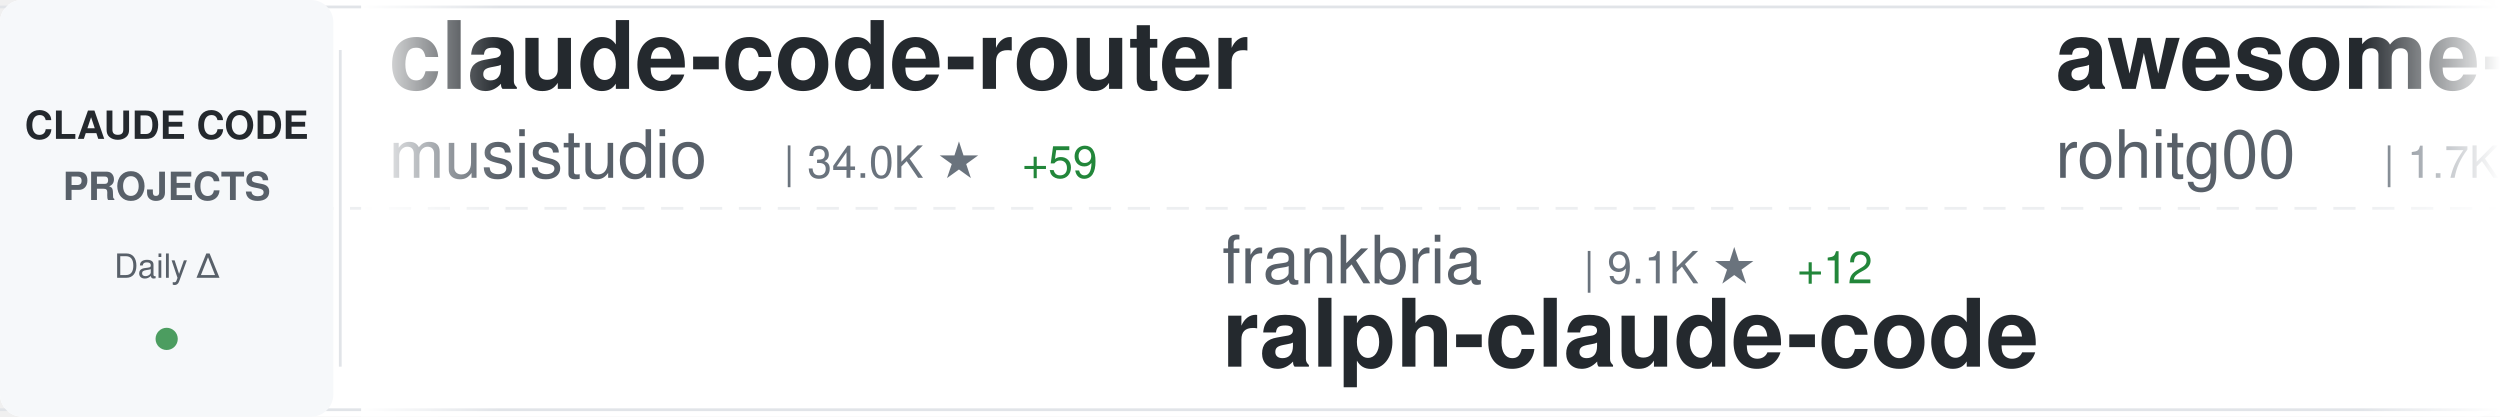
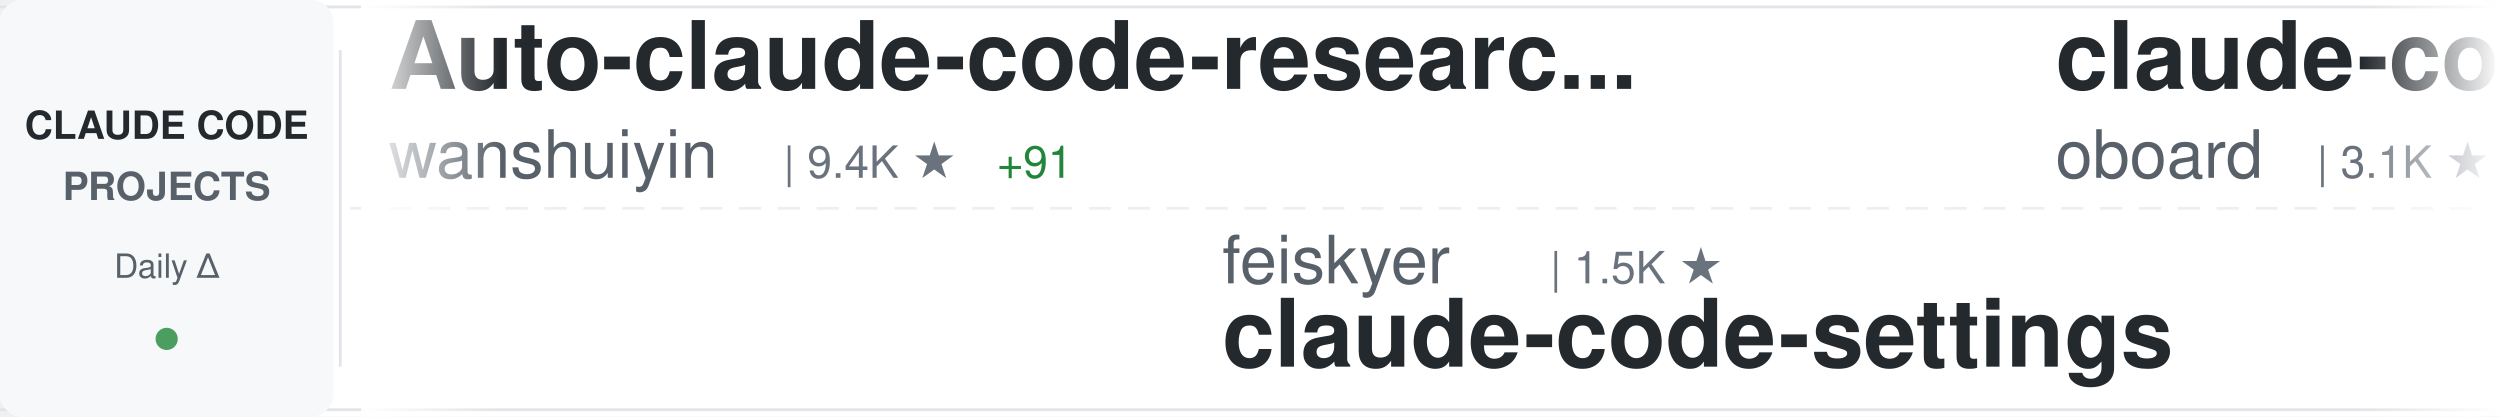
<svg xmlns="http://www.w3.org/2000/svg" width="900" height="150">
  <defs>
    <linearGradient id="awesomeLeftFade" x1="0%" y1="0%" x2="100%" y2="0%">
      <stop offset="0%" style="stop-color:#ffffff;stop-opacity:1" />
      <stop offset="100%" style="stop-color:#ffffff;stop-opacity:0" />
    </linearGradient>
    <linearGradient id="awesomeRightFade" x1="0%" y1="0%" x2="100%" y2="0%">
      <stop offset="0%" style="stop-color:#ffffff;stop-opacity:0" />
      <stop offset="100%" style="stop-color:#ffffff;stop-opacity:1" />
    </linearGradient>
  </defs>
  <rect width="900" height="150" fill="#ffffff" rx="8" />
  <rect x="0" y="2" width="900" height="1" fill="#e1e4e8" />
  <rect x="0" y="147" width="900" height="1" fill="#e1e4e8" />
  <line x1="0" y1="75" x2="900" y2="75" stroke="#e1e4e8" stroke-width="1" stroke-dasharray="8 6" opacity="0.6" />
  <rect x="0" y="0" width="120" height="150" fill="#f6f8fa" rx="8" />
  <text x="60" y="50" font-family="-apple-system, BlinkMacSystemFont, 'Segoe UI', Helvetica, Arial, sans-serif" font-size="14" font-weight="600" fill="#24292e" text-anchor="middle">CLAUDE CODE</text>
  <text x="60" y="72" font-family="-apple-system, BlinkMacSystemFont, 'Segoe UI', Helvetica, Arial, sans-serif" font-size="14" font-weight="600" fill="#586069" text-anchor="middle">PROJECTS</text>
  <text x="60" y="100" font-family="-apple-system, BlinkMacSystemFont, 'Segoe UI', Helvetica, Arial, sans-serif" font-size="12" font-weight="500" fill="#586069" text-anchor="middle">Daily Δ</text>
  <circle cx="60" cy="122" r="4" fill="#22863a" opacity="0.8" />
  <rect x="122" y="18" width="1" height="114" fill="#e1e4e8" />
  <clipPath id="awesomeTickerClip">
    <rect x="130" y="0" width="770" height="150" />
  </clipPath>
  <g clip-path="url(#awesomeTickerClip)">
    <g id="awesomeTickerItems">
      <animateTransform attributeName="transform" attributeType="XML" type="translate" from="0 0" to="-3000 0" dur="54s" repeatCount="indefinite" />
      <g transform="translate(0, 0)">
-         <text x="140" y="32" font-family="-apple-system, BlinkMacSystemFont, 'Segoe UI', Helvetica, Arial, sans-serif" font-size="34" font-weight="600" fill="#24292e">claude-code-router</text>
-         <text x="140" y="64" font-family="-apple-system, BlinkMacSystemFont, 'Segoe UI', Helvetica, Arial, sans-serif" font-size="24" font-weight="400" fill="#586069">musistudio</text>
-         <text x="282" y="64" font-family="-apple-system, BlinkMacSystemFont, 'Segoe UI', Helvetica, Arial, sans-serif" font-size="16" font-weight="500" fill="#6a737d">| 34.0K ★</text>
-         <text x="368" y="64" font-family="-apple-system, BlinkMacSystemFont, 'Segoe UI', Helvetica, Arial, sans-serif" font-size="16" font-weight="500" fill="#22863a"> +59</text>
+         <text x="140" y="32" font-family="-apple-system, BlinkMacSystemFont, 'Segoe UI', Helvetica, Arial, sans-serif" font-size="34" font-weight="600" fill="#24292e">Auto-claude-code-researc...</text>
+         <text x="140" y="64" font-family="-apple-system, BlinkMacSystemFont, 'Segoe UI', Helvetica, Arial, sans-serif" font-size="24" font-weight="400" fill="#586069">wanshuiyin</text>
+         <text x="282" y="64" font-family="-apple-system, BlinkMacSystemFont, 'Segoe UI', Helvetica, Arial, sans-serif" font-size="16" font-weight="500" fill="#6a737d">| 9.4K ★</text>
+         <text x="359" y="64" font-family="-apple-system, BlinkMacSystemFont, 'Segoe UI', Helvetica, Arial, sans-serif" font-size="16" font-weight="500" fill="#22863a"> +91</text>
      </g>
      <g transform="translate(300, 0)">
-         <text x="140" y="102" font-family="-apple-system, BlinkMacSystemFont, 'Segoe UI', Helvetica, Arial, sans-serif" font-size="24" font-weight="400" fill="#586069">frankbria</text>
-         <text x="270" y="102" font-family="-apple-system, BlinkMacSystemFont, 'Segoe UI', Helvetica, Arial, sans-serif" font-size="16" font-weight="500" fill="#6a737d">| 9.1K ★</text>
-         <text x="347" y="102" font-family="-apple-system, BlinkMacSystemFont, 'Segoe UI', Helvetica, Arial, sans-serif" font-size="16" font-weight="500" fill="#22863a"> +12</text>
-         <text x="140" y="132" font-family="-apple-system, BlinkMacSystemFont, 'Segoe UI', Helvetica, Arial, sans-serif" font-size="34" font-weight="600" fill="#24292e">ralph-claude-code</text>
+         <text x="140" y="102" font-family="-apple-system, BlinkMacSystemFont, 'Segoe UI', Helvetica, Arial, sans-serif" font-size="24" font-weight="400" fill="#586069">feiskyer</text>
+         <text x="258" y="102" font-family="-apple-system, BlinkMacSystemFont, 'Segoe UI', Helvetica, Arial, sans-serif" font-size="16" font-weight="500" fill="#6a737d">| 1.5K ★</text>
+         <text x="140" y="132" font-family="-apple-system, BlinkMacSystemFont, 'Segoe UI', Helvetica, Arial, sans-serif" font-size="34" font-weight="600" fill="#24292e">claude-code-settings</text>
      </g>
      <g transform="translate(600, 0)">
-         <text x="140" y="32" font-family="-apple-system, BlinkMacSystemFont, 'Segoe UI', Helvetica, Arial, sans-serif" font-size="34" font-weight="600" fill="#24292e">awesome-claude-code-tool...</text>
-         <text x="140" y="64" font-family="-apple-system, BlinkMacSystemFont, 'Segoe UI', Helvetica, Arial, sans-serif" font-size="24" font-weight="400" fill="#586069">rohitg00</text>
-         <text x="258" y="64" font-family="-apple-system, BlinkMacSystemFont, 'Segoe UI', Helvetica, Arial, sans-serif" font-size="16" font-weight="500" fill="#6a737d">| 1.7K ★</text>
-         <text x="335" y="64" font-family="-apple-system, BlinkMacSystemFont, 'Segoe UI', Helvetica, Arial, sans-serif" font-size="16" font-weight="500" fill="#22863a"> +18</text>
+         <text x="140" y="32" font-family="-apple-system, BlinkMacSystemFont, 'Segoe UI', Helvetica, Arial, sans-serif" font-size="34" font-weight="600" fill="#24292e">claude-code-rev</text>
+         <text x="140" y="64" font-family="-apple-system, BlinkMacSystemFont, 'Segoe UI', Helvetica, Arial, sans-serif" font-size="24" font-weight="400" fill="#586069">oboard</text>
+         <text x="234" y="64" font-family="-apple-system, BlinkMacSystemFont, 'Segoe UI', Helvetica, Arial, sans-serif" font-size="16" font-weight="500" fill="#6a737d">| 3.1K ★</text>
+         <text x="311" y="64" font-family="-apple-system, BlinkMacSystemFont, 'Segoe UI', Helvetica, Arial, sans-serif" font-size="16" font-weight="500" fill="#22863a"> +4</text>
      </g>
      <g transform="translate(900, 0)">
-         <text x="140" y="102" font-family="-apple-system, BlinkMacSystemFont, 'Segoe UI', Helvetica, Arial, sans-serif" font-size="24" font-weight="400" fill="#586069">Alishahryar1</text>
-         <text x="306" y="102" font-family="-apple-system, BlinkMacSystemFont, 'Segoe UI', Helvetica, Arial, sans-serif" font-size="16" font-weight="500" fill="#6a737d">| 24.8K ★</text>
-         <text x="392" y="102" font-family="-apple-system, BlinkMacSystemFont, 'Segoe UI', Helvetica, Arial, sans-serif" font-size="16" font-weight="500" fill="#22863a"> +236</text>
-         <text x="140" y="132" font-family="-apple-system, BlinkMacSystemFont, 'Segoe UI', Helvetica, Arial, sans-serif" font-size="34" font-weight="600" fill="#24292e">free-claude-code</text>
+         <text x="140" y="102" font-family="-apple-system, BlinkMacSystemFont, 'Segoe UI', Helvetica, Arial, sans-serif" font-size="24" font-weight="400" fill="#586069">Cranot</text>
+         <text x="234" y="102" font-family="-apple-system, BlinkMacSystemFont, 'Segoe UI', Helvetica, Arial, sans-serif" font-size="16" font-weight="500" fill="#6a737d">| 2.7K ★</text>
+         <text x="311" y="102" font-family="-apple-system, BlinkMacSystemFont, 'Segoe UI', Helvetica, Arial, sans-serif" font-size="16" font-weight="500" fill="#22863a"> +8</text>
+         <text x="140" y="132" font-family="-apple-system, BlinkMacSystemFont, 'Segoe UI', Helvetica, Arial, sans-serif" font-size="34" font-weight="600" fill="#24292e">claude-code-guide</text>
      </g>
      <g transform="translate(1200, 0)">
-         <text x="140" y="32" font-family="-apple-system, BlinkMacSystemFont, 'Segoe UI', Helvetica, Arial, sans-serif" font-size="34" font-weight="600" fill="#24292e">claude_codex_bridge</text>
-         <text x="140" y="64" font-family="-apple-system, BlinkMacSystemFont, 'Segoe UI', Helvetica, Arial, sans-serif" font-size="24" font-weight="400" fill="#586069">SeemSeam</text>
-         <text x="258" y="64" font-family="-apple-system, BlinkMacSystemFont, 'Segoe UI', Helvetica, Arial, sans-serif" font-size="16" font-weight="500" fill="#6a737d">| 2.6K ★</text>
-         <text x="335" y="64" font-family="-apple-system, BlinkMacSystemFont, 'Segoe UI', Helvetica, Arial, sans-serif" font-size="16" font-weight="500" fill="#22863a"> +9</text>
+         <text x="140" y="32" font-family="-apple-system, BlinkMacSystemFont, 'Segoe UI', Helvetica, Arial, sans-serif" font-size="34" font-weight="600" fill="#24292e">Claude-Code-Source-Study</text>
+         <text x="140" y="64" font-family="-apple-system, BlinkMacSystemFont, 'Segoe UI', Helvetica, Arial, sans-serif" font-size="24" font-weight="400" fill="#586069">luyao618</text>
+         <text x="258" y="64" font-family="-apple-system, BlinkMacSystemFont, 'Segoe UI', Helvetica, Arial, sans-serif" font-size="16" font-weight="500" fill="#6a737d">| 1.4K ★</text>
+         <text x="335" y="64" font-family="-apple-system, BlinkMacSystemFont, 'Segoe UI', Helvetica, Arial, sans-serif" font-size="16" font-weight="500" fill="#22863a"> +7</text>
      </g>
      <g transform="translate(1500, 0)">
-         <text x="140" y="102" font-family="-apple-system, BlinkMacSystemFont, 'Segoe UI', Helvetica, Arial, sans-serif" font-size="24" font-weight="400" fill="#586069">LING71671</text>
-         <text x="270" y="102" font-family="-apple-system, BlinkMacSystemFont, 'Segoe UI', Helvetica, Arial, sans-serif" font-size="16" font-weight="500" fill="#6a737d">| 830 ★</text>
-         <text x="140" y="132" font-family="-apple-system, BlinkMacSystemFont, 'Segoe UI', Helvetica, Arial, sans-serif" font-size="34" font-weight="600" fill="#24292e">Open-ClaudeCode</text>
+         <text x="140" y="102" font-family="-apple-system, BlinkMacSystemFont, 'Segoe UI', Helvetica, Arial, sans-serif" font-size="24" font-weight="400" fill="#586069">VoltAgent</text>
+         <text x="270" y="102" font-family="-apple-system, BlinkMacSystemFont, 'Segoe UI', Helvetica, Arial, sans-serif" font-size="16" font-weight="500" fill="#6a737d">| 19.9K ★</text>
+         <text x="356" y="102" font-family="-apple-system, BlinkMacSystemFont, 'Segoe UI', Helvetica, Arial, sans-serif" font-size="16" font-weight="500" fill="#22863a"> +77</text>
+         <text x="140" y="132" font-family="-apple-system, BlinkMacSystemFont, 'Segoe UI', Helvetica, Arial, sans-serif" font-size="34" font-weight="600" fill="#24292e">awesome-claude-code-suba...</text>
      </g>
      <g transform="translate(1800, 0)">
-         <text x="140" y="32" font-family="-apple-system, BlinkMacSystemFont, 'Segoe UI', Helvetica, Arial, sans-serif" font-size="34" font-weight="600" fill="#24292e">ClaudeCodeAgents</text>
-         <text x="140" y="64" font-family="-apple-system, BlinkMacSystemFont, 'Segoe UI', Helvetica, Arial, sans-serif" font-size="24" font-weight="400" fill="#586069">darcyegb</text>
-         <text x="258" y="64" font-family="-apple-system, BlinkMacSystemFont, 'Segoe UI', Helvetica, Arial, sans-serif" font-size="16" font-weight="500" fill="#6a737d">| 694 ★</text>
-         <text x="326" y="64" font-family="-apple-system, BlinkMacSystemFont, 'Segoe UI', Helvetica, Arial, sans-serif" font-size="16" font-weight="500" fill="#22863a"> +1</text>
+         <text x="140" y="32" font-family="-apple-system, BlinkMacSystemFont, 'Segoe UI', Helvetica, Arial, sans-serif" font-size="34" font-weight="600" fill="#24292e">claude-code-from-scratch</text>
+         <text x="140" y="64" font-family="-apple-system, BlinkMacSystemFont, 'Segoe UI', Helvetica, Arial, sans-serif" font-size="24" font-weight="400" fill="#586069">Windy3f3f3f3f</text>
+         <text x="318" y="64" font-family="-apple-system, BlinkMacSystemFont, 'Segoe UI', Helvetica, Arial, sans-serif" font-size="16" font-weight="500" fill="#6a737d">| 1.2K ★</text>
+         <text x="395" y="64" font-family="-apple-system, BlinkMacSystemFont, 'Segoe UI', Helvetica, Arial, sans-serif" font-size="16" font-weight="500" fill="#22863a"> +7</text>
      </g>
      <g transform="translate(2100, 0)">
-         <text x="140" y="102" font-family="-apple-system, BlinkMacSystemFont, 'Segoe UI', Helvetica, Arial, sans-serif" font-size="24" font-weight="400" fill="#586069">pedrohcgs</text>
-         <text x="270" y="102" font-family="-apple-system, BlinkMacSystemFont, 'Segoe UI', Helvetica, Arial, sans-serif" font-size="16" font-weight="500" fill="#6a737d">| 1.1K ★</text>
-         <text x="347" y="102" font-family="-apple-system, BlinkMacSystemFont, 'Segoe UI', Helvetica, Arial, sans-serif" font-size="16" font-weight="500" fill="#22863a"> +6</text>
-         <text x="140" y="132" font-family="-apple-system, BlinkMacSystemFont, 'Segoe UI', Helvetica, Arial, sans-serif" font-size="34" font-weight="600" fill="#24292e">claude-code-my-workflow</text>
+         <text x="140" y="102" font-family="-apple-system, BlinkMacSystemFont, 'Segoe UI', Helvetica, Arial, sans-serif" font-size="24" font-weight="400" fill="#586069">Pimzino</text>
+         <text x="246" y="102" font-family="-apple-system, BlinkMacSystemFont, 'Segoe UI', Helvetica, Arial, sans-serif" font-size="16" font-weight="500" fill="#6a737d">| 3.7K ★</text>
+         <text x="323" y="102" font-family="-apple-system, BlinkMacSystemFont, 'Segoe UI', Helvetica, Arial, sans-serif" font-size="16" font-weight="500" fill="#22863a"> +2</text>
+         <text x="140" y="132" font-family="-apple-system, BlinkMacSystemFont, 'Segoe UI', Helvetica, Arial, sans-serif" font-size="34" font-weight="600" fill="#24292e">claude-code-spec-workflo...</text>
      </g>
      <g transform="translate(2400, 0)">
-         <text x="140" y="32" font-family="-apple-system, BlinkMacSystemFont, 'Segoe UI', Helvetica, Arial, sans-serif" font-size="34" font-weight="600" fill="#24292e">awesome-claude-code-suba...</text>
-         <text x="140" y="64" font-family="-apple-system, BlinkMacSystemFont, 'Segoe UI', Helvetica, Arial, sans-serif" font-size="24" font-weight="400" fill="#586069">VoltAgent</text>
-         <text x="270" y="64" font-family="-apple-system, BlinkMacSystemFont, 'Segoe UI', Helvetica, Arial, sans-serif" font-size="16" font-weight="500" fill="#6a737d">| 19.9K ★</text>
-         <text x="356" y="64" font-family="-apple-system, BlinkMacSystemFont, 'Segoe UI', Helvetica, Arial, sans-serif" font-size="16" font-weight="500" fill="#22863a"> +80</text>
+         <text x="140" y="32" font-family="-apple-system, BlinkMacSystemFont, 'Segoe UI', Helvetica, Arial, sans-serif" font-size="34" font-weight="600" fill="#24292e">Claude-Code-Usage-Monito...</text>
+         <text x="140" y="64" font-family="-apple-system, BlinkMacSystemFont, 'Segoe UI', Helvetica, Arial, sans-serif" font-size="24" font-weight="400" fill="#586069">Maciek-roboblog</text>
+         <text x="342" y="64" font-family="-apple-system, BlinkMacSystemFont, 'Segoe UI', Helvetica, Arial, sans-serif" font-size="16" font-weight="500" fill="#6a737d">| 8.0K ★</text>
+         <text x="419" y="64" font-family="-apple-system, BlinkMacSystemFont, 'Segoe UI', Helvetica, Arial, sans-serif" font-size="16" font-weight="500" fill="#22863a"> +7</text>
      </g>
      <g transform="translate(2700, 0)">
-         <text x="140" y="102" font-family="-apple-system, BlinkMacSystemFont, 'Segoe UI', Helvetica, Arial, sans-serif" font-size="24" font-weight="400" fill="#586069">JrCx7scC</text>
-         <text x="258" y="102" font-family="-apple-system, BlinkMacSystemFont, 'Segoe UI', Helvetica, Arial, sans-serif" font-size="16" font-weight="500" fill="#6a737d">| 367 ★</text>
-         <text x="140" y="132" font-family="-apple-system, BlinkMacSystemFont, 'Segoe UI', Helvetica, Arial, sans-serif" font-size="34" font-weight="600" fill="#24292e">claude-code-source</text>
+         <text x="140" y="102" font-family="-apple-system, BlinkMacSystemFont, 'Segoe UI', Helvetica, Arial, sans-serif" font-size="24" font-weight="400" fill="#586069">ChinaSiro</text>
+         <text x="270" y="102" font-family="-apple-system, BlinkMacSystemFont, 'Segoe UI', Helvetica, Arial, sans-serif" font-size="16" font-weight="500" fill="#6a737d">| 9.2K ★</text>
+         <text x="347" y="102" font-family="-apple-system, BlinkMacSystemFont, 'Segoe UI', Helvetica, Arial, sans-serif" font-size="16" font-weight="500" fill="#22863a"> +13</text>
+         <text x="140" y="132" font-family="-apple-system, BlinkMacSystemFont, 'Segoe UI', Helvetica, Arial, sans-serif" font-size="34" font-weight="600" fill="#24292e">claude-code-sourcemap</text>
      </g>
      <g transform="translate(3000, 0)">
-         <text x="140" y="32" font-family="-apple-system, BlinkMacSystemFont, 'Segoe UI', Helvetica, Arial, sans-serif" font-size="34" font-weight="600" fill="#24292e">claude-code-router</text>
-         <text x="140" y="64" font-family="-apple-system, BlinkMacSystemFont, 'Segoe UI', Helvetica, Arial, sans-serif" font-size="24" font-weight="400" fill="#586069">musistudio</text>
-         <text x="282" y="64" font-family="-apple-system, BlinkMacSystemFont, 'Segoe UI', Helvetica, Arial, sans-serif" font-size="16" font-weight="500" fill="#6a737d">| 34.0K ★</text>
-         <text x="368" y="64" font-family="-apple-system, BlinkMacSystemFont, 'Segoe UI', Helvetica, Arial, sans-serif" font-size="16" font-weight="500" fill="#22863a"> +59</text>
+         <text x="140" y="32" font-family="-apple-system, BlinkMacSystemFont, 'Segoe UI', Helvetica, Arial, sans-serif" font-size="34" font-weight="600" fill="#24292e">Auto-claude-code-researc...</text>
+         <text x="140" y="64" font-family="-apple-system, BlinkMacSystemFont, 'Segoe UI', Helvetica, Arial, sans-serif" font-size="24" font-weight="400" fill="#586069">wanshuiyin</text>
+         <text x="282" y="64" font-family="-apple-system, BlinkMacSystemFont, 'Segoe UI', Helvetica, Arial, sans-serif" font-size="16" font-weight="500" fill="#6a737d">| 9.4K ★</text>
+         <text x="359" y="64" font-family="-apple-system, BlinkMacSystemFont, 'Segoe UI', Helvetica, Arial, sans-serif" font-size="16" font-weight="500" fill="#22863a"> +91</text>
      </g>
      <g transform="translate(3300, 0)">
-         <text x="140" y="102" font-family="-apple-system, BlinkMacSystemFont, 'Segoe UI', Helvetica, Arial, sans-serif" font-size="24" font-weight="400" fill="#586069">frankbria</text>
-         <text x="270" y="102" font-family="-apple-system, BlinkMacSystemFont, 'Segoe UI', Helvetica, Arial, sans-serif" font-size="16" font-weight="500" fill="#6a737d">| 9.1K ★</text>
-         <text x="347" y="102" font-family="-apple-system, BlinkMacSystemFont, 'Segoe UI', Helvetica, Arial, sans-serif" font-size="16" font-weight="500" fill="#22863a"> +12</text>
-         <text x="140" y="132" font-family="-apple-system, BlinkMacSystemFont, 'Segoe UI', Helvetica, Arial, sans-serif" font-size="34" font-weight="600" fill="#24292e">ralph-claude-code</text>
+         <text x="140" y="102" font-family="-apple-system, BlinkMacSystemFont, 'Segoe UI', Helvetica, Arial, sans-serif" font-size="24" font-weight="400" fill="#586069">feiskyer</text>
+         <text x="258" y="102" font-family="-apple-system, BlinkMacSystemFont, 'Segoe UI', Helvetica, Arial, sans-serif" font-size="16" font-weight="500" fill="#6a737d">| 1.5K ★</text>
+         <text x="140" y="132" font-family="-apple-system, BlinkMacSystemFont, 'Segoe UI', Helvetica, Arial, sans-serif" font-size="34" font-weight="600" fill="#24292e">claude-code-settings</text>
      </g>
      <g transform="translate(3600, 0)">
-         <text x="140" y="32" font-family="-apple-system, BlinkMacSystemFont, 'Segoe UI', Helvetica, Arial, sans-serif" font-size="34" font-weight="600" fill="#24292e">awesome-claude-code-tool...</text>
-         <text x="140" y="64" font-family="-apple-system, BlinkMacSystemFont, 'Segoe UI', Helvetica, Arial, sans-serif" font-size="24" font-weight="400" fill="#586069">rohitg00</text>
-         <text x="258" y="64" font-family="-apple-system, BlinkMacSystemFont, 'Segoe UI', Helvetica, Arial, sans-serif" font-size="16" font-weight="500" fill="#6a737d">| 1.7K ★</text>
-         <text x="335" y="64" font-family="-apple-system, BlinkMacSystemFont, 'Segoe UI', Helvetica, Arial, sans-serif" font-size="16" font-weight="500" fill="#22863a"> +18</text>
+         <text x="140" y="32" font-family="-apple-system, BlinkMacSystemFont, 'Segoe UI', Helvetica, Arial, sans-serif" font-size="34" font-weight="600" fill="#24292e">claude-code-rev</text>
+         <text x="140" y="64" font-family="-apple-system, BlinkMacSystemFont, 'Segoe UI', Helvetica, Arial, sans-serif" font-size="24" font-weight="400" fill="#586069">oboard</text>
+         <text x="234" y="64" font-family="-apple-system, BlinkMacSystemFont, 'Segoe UI', Helvetica, Arial, sans-serif" font-size="16" font-weight="500" fill="#6a737d">| 3.1K ★</text>
+         <text x="311" y="64" font-family="-apple-system, BlinkMacSystemFont, 'Segoe UI', Helvetica, Arial, sans-serif" font-size="16" font-weight="500" fill="#22863a"> +4</text>
      </g>
      <g transform="translate(3900, 0)">
-         <text x="140" y="102" font-family="-apple-system, BlinkMacSystemFont, 'Segoe UI', Helvetica, Arial, sans-serif" font-size="24" font-weight="400" fill="#586069">Alishahryar1</text>
-         <text x="306" y="102" font-family="-apple-system, BlinkMacSystemFont, 'Segoe UI', Helvetica, Arial, sans-serif" font-size="16" font-weight="500" fill="#6a737d">| 24.8K ★</text>
-         <text x="392" y="102" font-family="-apple-system, BlinkMacSystemFont, 'Segoe UI', Helvetica, Arial, sans-serif" font-size="16" font-weight="500" fill="#22863a"> +236</text>
-         <text x="140" y="132" font-family="-apple-system, BlinkMacSystemFont, 'Segoe UI', Helvetica, Arial, sans-serif" font-size="34" font-weight="600" fill="#24292e">free-claude-code</text>
+         <text x="140" y="102" font-family="-apple-system, BlinkMacSystemFont, 'Segoe UI', Helvetica, Arial, sans-serif" font-size="24" font-weight="400" fill="#586069">Cranot</text>
+         <text x="234" y="102" font-family="-apple-system, BlinkMacSystemFont, 'Segoe UI', Helvetica, Arial, sans-serif" font-size="16" font-weight="500" fill="#6a737d">| 2.7K ★</text>
+         <text x="311" y="102" font-family="-apple-system, BlinkMacSystemFont, 'Segoe UI', Helvetica, Arial, sans-serif" font-size="16" font-weight="500" fill="#22863a"> +8</text>
+         <text x="140" y="132" font-family="-apple-system, BlinkMacSystemFont, 'Segoe UI', Helvetica, Arial, sans-serif" font-size="34" font-weight="600" fill="#24292e">claude-code-guide</text>
      </g>
    </g>
  </g>
  <rect x="130" y="0" width="50" height="150" fill="url(#awesomeLeftFade)" />
  <rect x="850" y="0" width="50" height="150" fill="url(#awesomeRightFade)" />
</svg>
